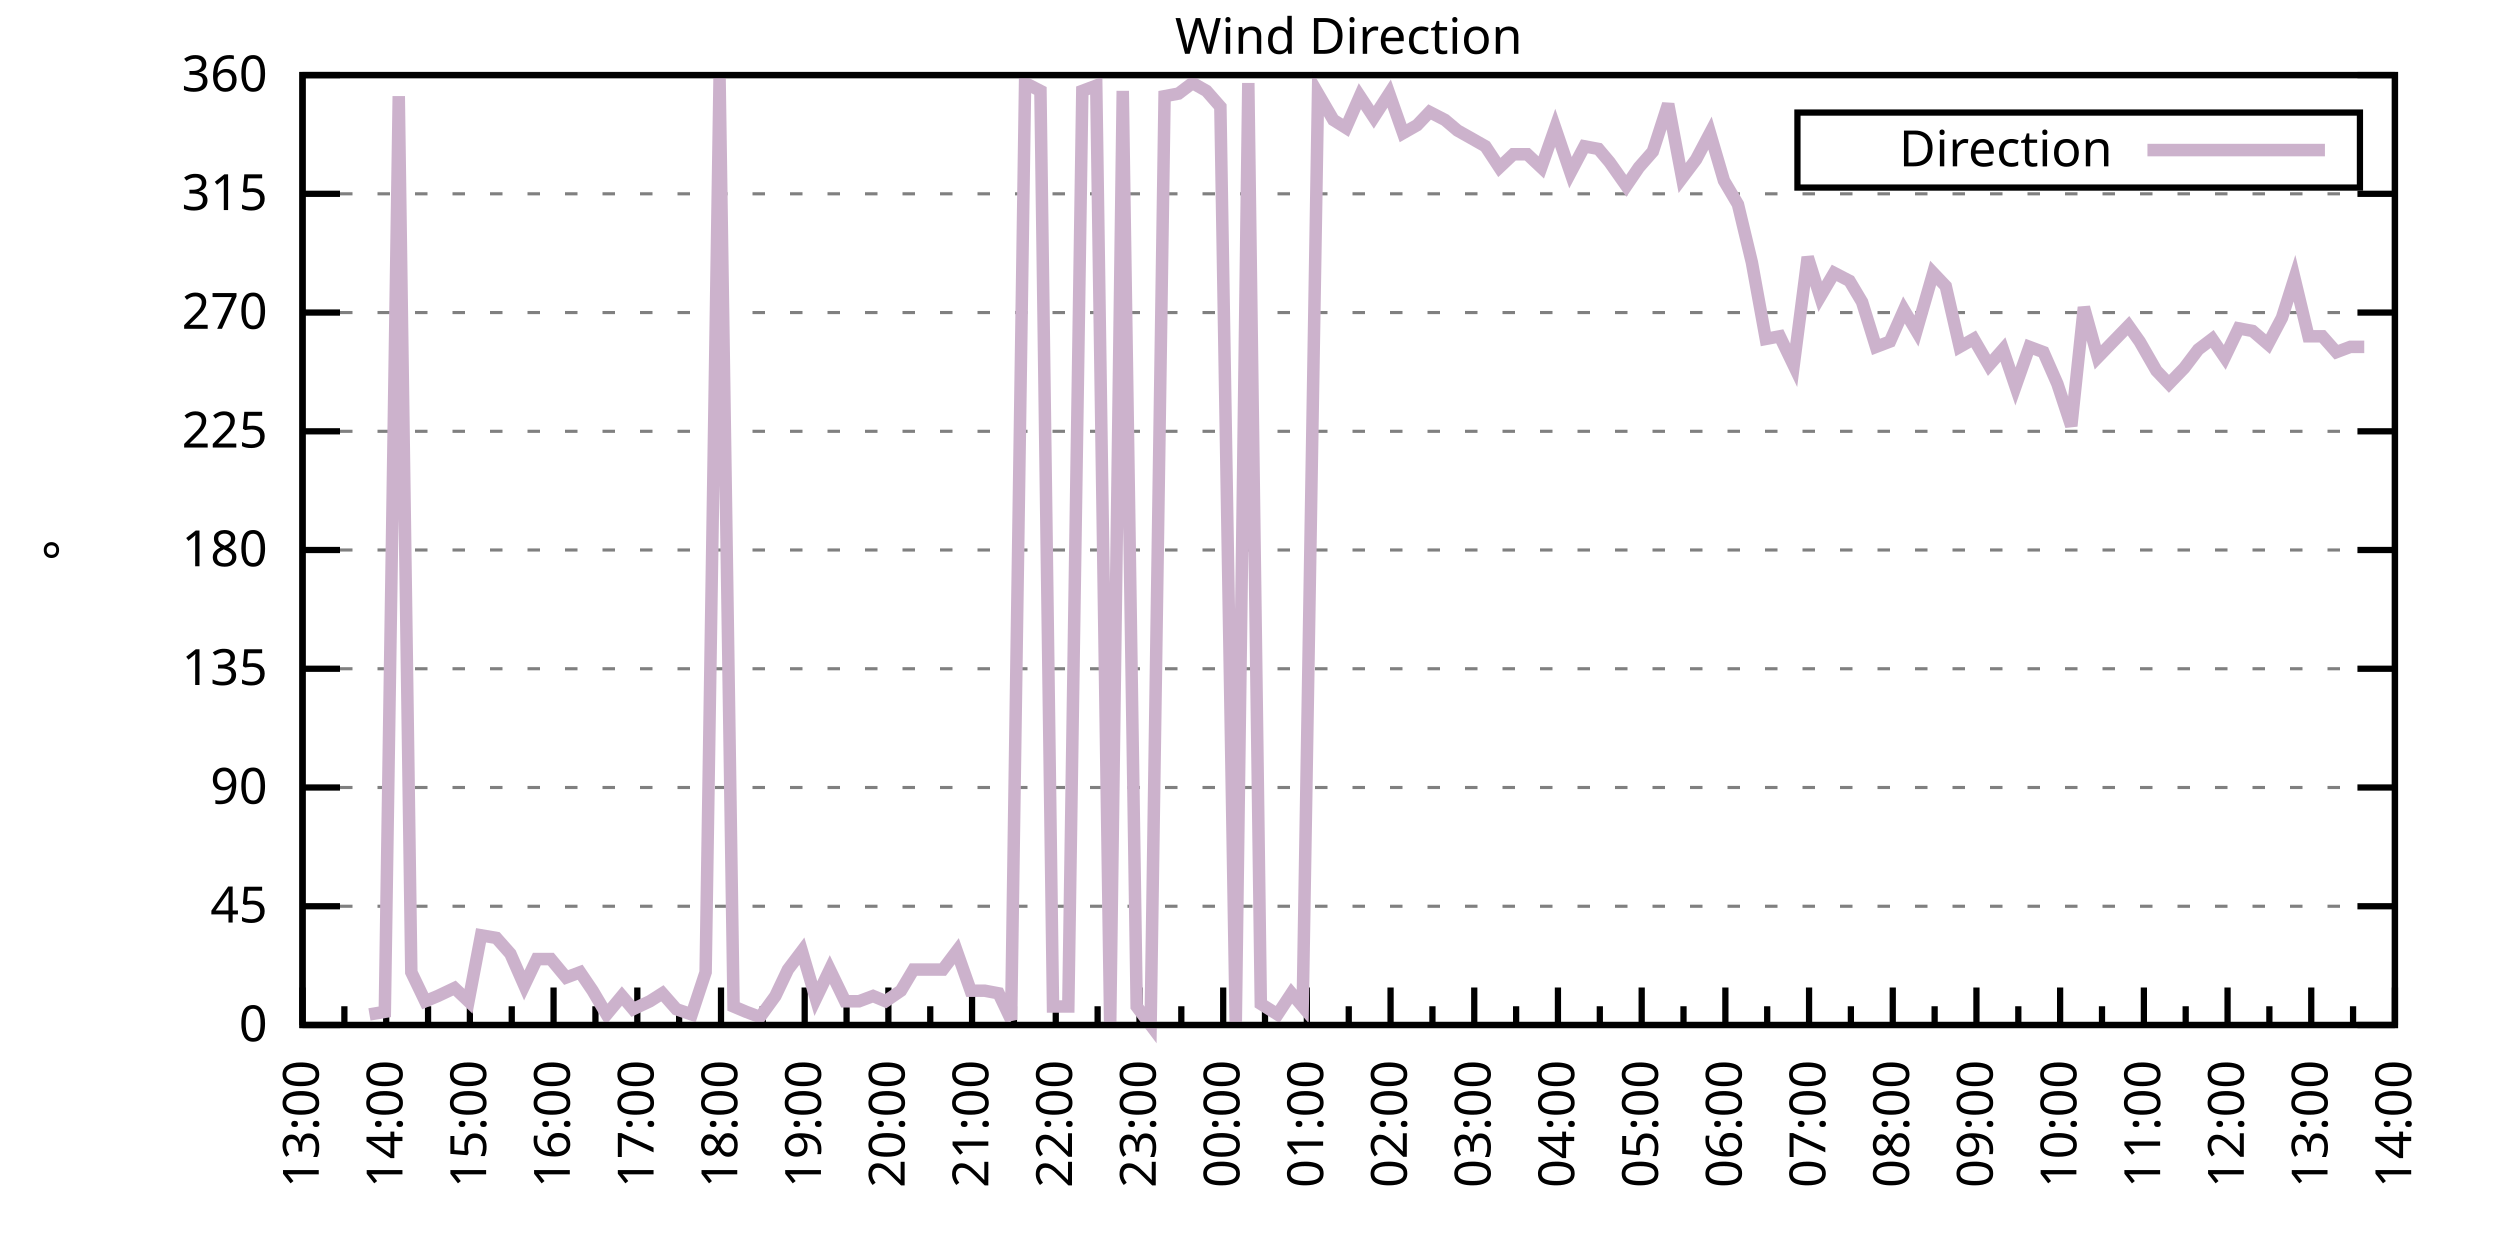
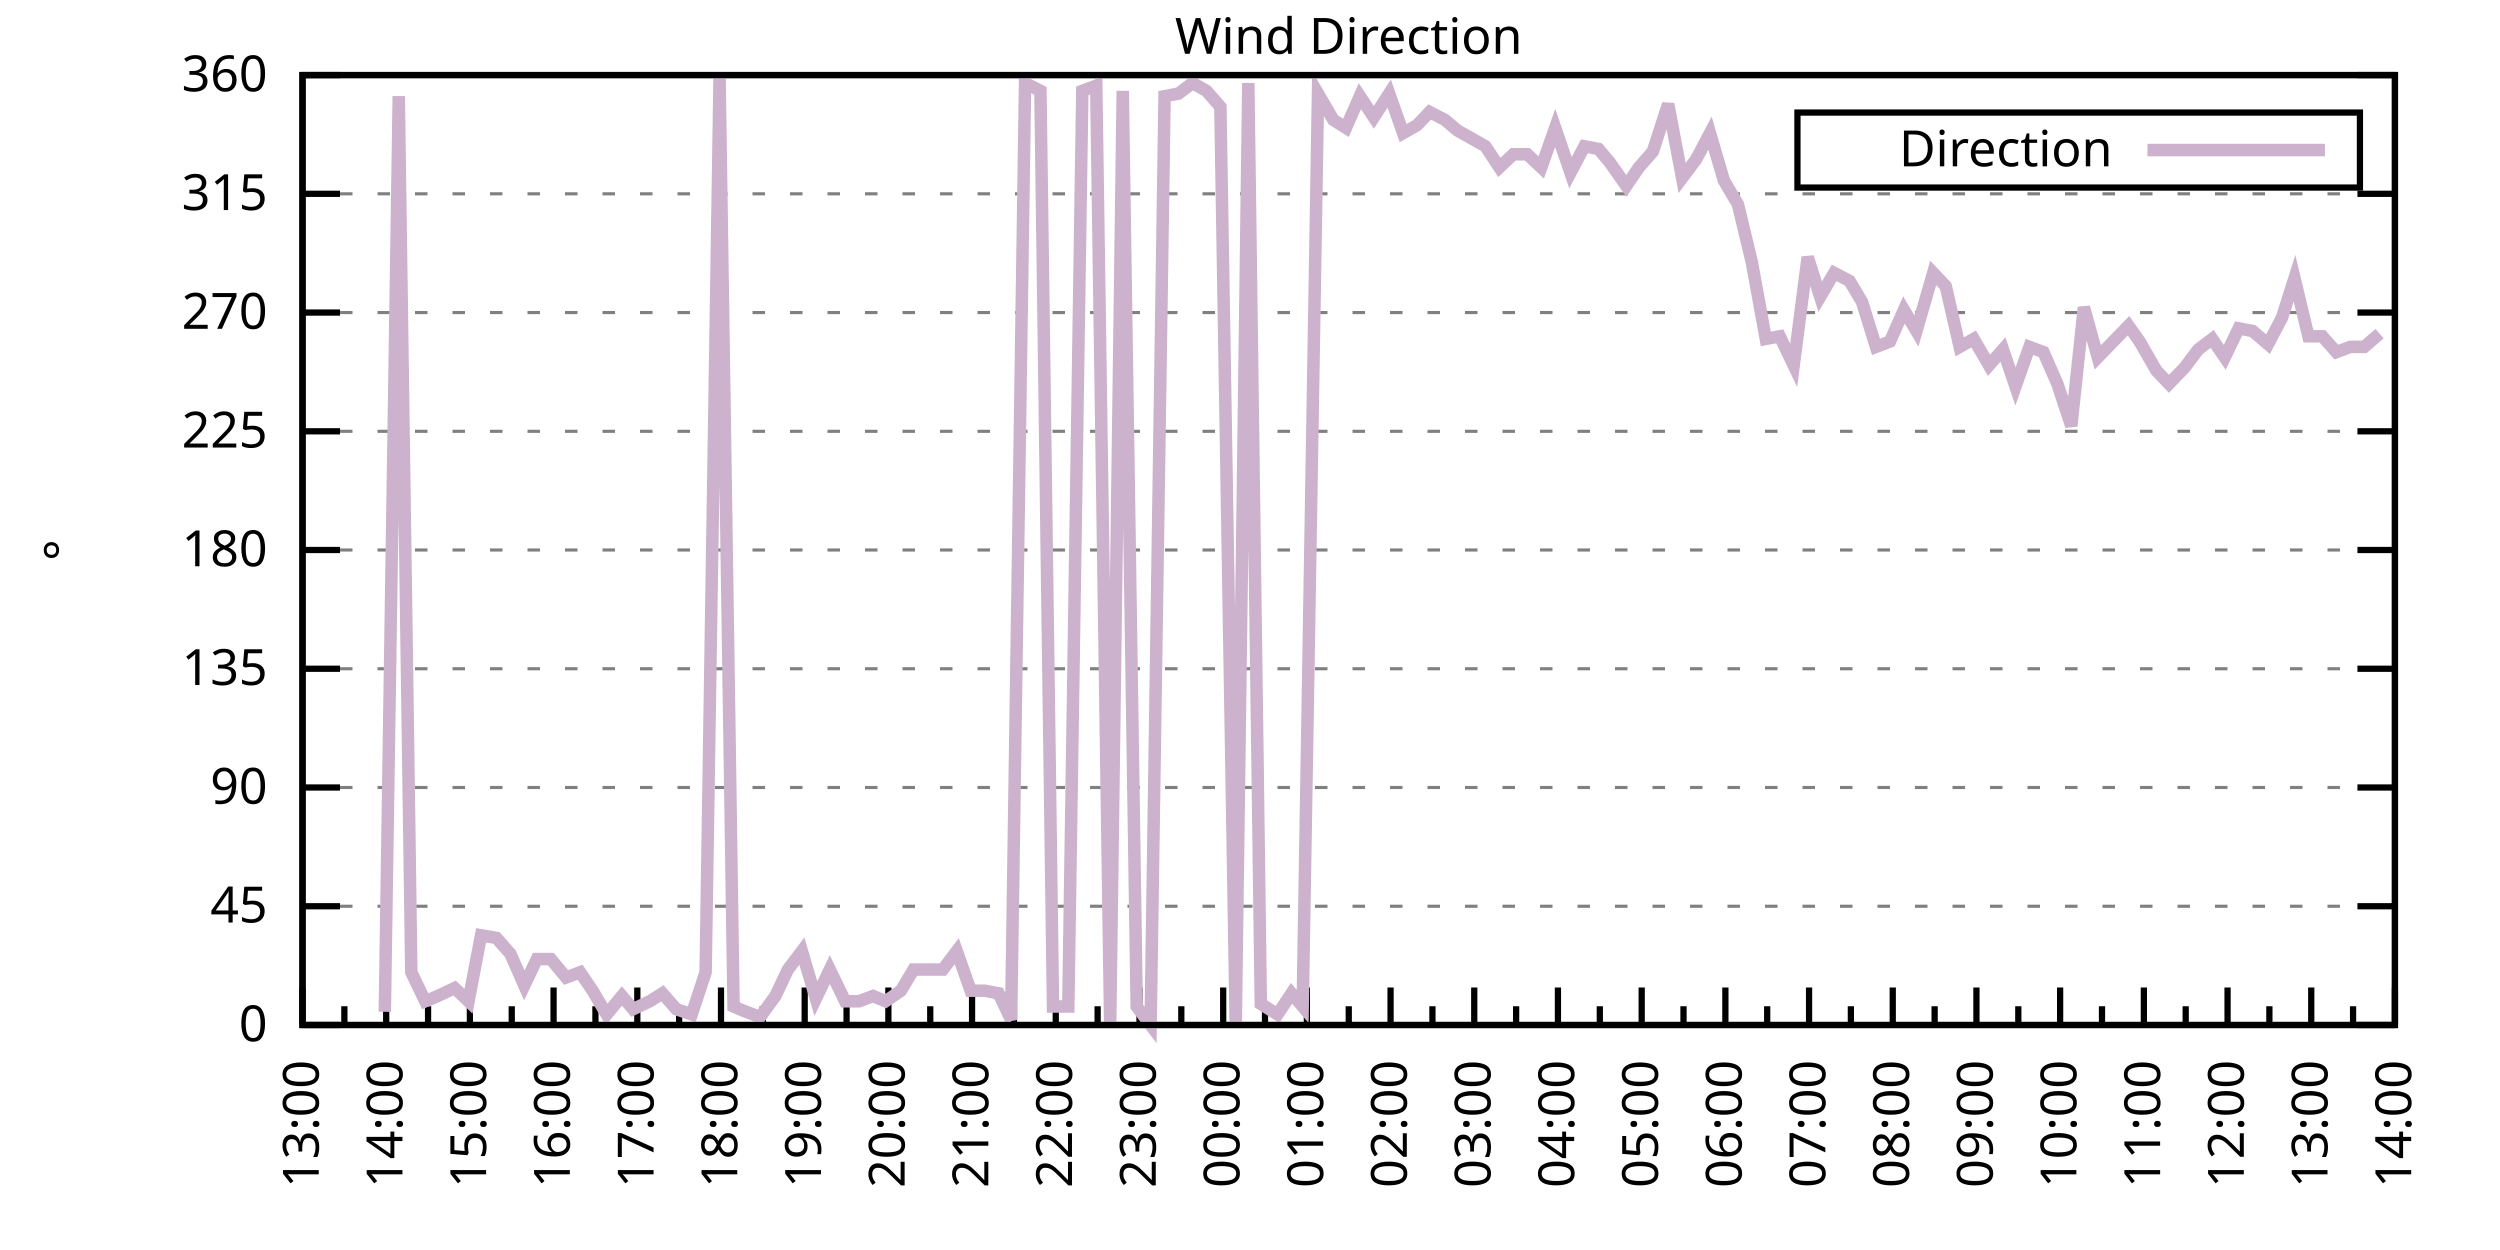
<svg xmlns="http://www.w3.org/2000/svg" xmlns:xlink="http://www.w3.org/1999/xlink" width="400" height="200" viewBox="0 0 400 200">
  <g id="gnuplot_canvas">
    <rect x="0" y="0" width="400" height="200" fill="none" />
    <defs>
      <circle id="gpDot" r="0.5" stroke-width="0.5" stroke="currentColor" />
      <path id="gpPt0" stroke-width="0.333" stroke="currentColor" d="M-1,0 h2 M0,-1 v2" />
      <path id="gpPt1" stroke-width="0.333" stroke="currentColor" d="M-1,-1 L1,1 M1,-1 L-1,1" />
      <path id="gpPt2" stroke-width="0.333" stroke="currentColor" d="M-1,0 L1,0 M0,-1 L0,1 M-1,-1 L1,1 M-1,1 L1,-1" />
      <rect id="gpPt3" stroke-width="0.333" stroke="currentColor" x="-1" y="-1" width="2" height="2" />
      <rect id="gpPt4" stroke-width="0.333" stroke="currentColor" fill="currentColor" x="-1" y="-1" width="2" height="2" />
      <circle id="gpPt5" stroke-width="0.333" stroke="currentColor" cx="0" cy="0" r="1" />
      <use xlink:href="#gpPt5" id="gpPt6" fill="currentColor" stroke="none" />
      <path id="gpPt7" stroke-width="0.333" stroke="currentColor" d="M0,-1.33 L-1.33,0.67 L1.33,0.67 z" />
      <use xlink:href="#gpPt7" id="gpPt8" fill="currentColor" stroke="none" />
      <use xlink:href="#gpPt7" id="gpPt9" stroke="currentColor" transform="rotate(180)" />
      <use xlink:href="#gpPt9" id="gpPt10" fill="currentColor" stroke="none" />
      <use xlink:href="#gpPt3" id="gpPt11" stroke="currentColor" transform="rotate(45)" />
      <use xlink:href="#gpPt11" id="gpPt12" fill="currentColor" stroke="none" />
      <path id="gpPt13" stroke-width="0.333" stroke="currentColor" d="M0,1.330 L1.265,0.411 L0.782,-1.067 L-0.782,-1.076 L-1.265,0.411 z" />
      <use xlink:href="#gpPt13" id="gpPt14" fill="currentColor" stroke="none" />
      <filter id="textbox" filterUnits="objectBoundingBox" x="0" y="0" height="1" width="1">
        <feFlood flood-color="white" flood-opacity="1" result="bgnd" />
        <feComposite in="SourceGraphic" in2="bgnd" operator="atop" />
      </filter>
      <filter id="greybox" filterUnits="objectBoundingBox" x="0" y="0" height="1" width="1">
        <feFlood flood-color="lightgrey" flood-opacity="1" result="grey" />
        <feComposite in="SourceGraphic" in2="grey" operator="atop" />
      </filter>
    </defs>
    <g fill="none" color="white" stroke="currentColor" stroke-width="1.00" stroke-linecap="butt" stroke-linejoin="miter">
</g>
    <g fill="none" color="black" stroke="currentColor" stroke-width="1.00" stroke-linecap="butt" stroke-linejoin="miter">
      <g stroke="none" shape-rendering="crispEdges">
        <polygon fill="rgb(255, 255, 255)" points="48.40,164.00 383.18,164.00 383.18,12.02 48.40,12.02 " />
      </g>
    </g>
    <g fill="none" color="black" stroke="currentColor" stroke-width="1.00" stroke-linecap="butt" stroke-linejoin="miter">
</g>
    <g fill="none" color="black" stroke="black" stroke-width="0.50" stroke-linecap="butt" stroke-linejoin="miter">
</g>
    <g fill="none" color="gray" stroke="currentColor" stroke-width="0.50" stroke-linecap="butt" stroke-linejoin="miter">
      <path stroke="gray" stroke-dasharray="2,4" class="gridline" d="M48.40,164.00 L383.19,164.00  " />
    </g>
    <g fill="none" color="gray" stroke="gray" stroke-width="1.00" stroke-linecap="butt" stroke-linejoin="miter">
</g>
    <g fill="none" color="black" stroke="currentColor" stroke-width="1.00" stroke-linecap="butt" stroke-linejoin="miter">
      <path stroke="black" d="M48.40,164.00 L54.40,164.00 M383.19,164.00 L377.19,164.00  " />
      <g transform="translate(42.80,166.60)" stroke="none" fill="black" font-family="Sans" font-size="8.00" text-anchor="end">
        <text>
          <tspan font-family="Sans"> 0</tspan>
        </text>
      </g>
    </g>
    <g fill="none" color="black" stroke="currentColor" stroke-width="1.00" stroke-linecap="butt" stroke-linejoin="miter">
</g>
    <g fill="none" color="black" stroke="black" stroke-width="0.50" stroke-linecap="butt" stroke-linejoin="miter">
</g>
    <g fill="none" color="gray" stroke="currentColor" stroke-width="0.50" stroke-linecap="butt" stroke-linejoin="miter">
      <path stroke="gray" stroke-dasharray="2,4" class="gridline" d="M48.40,145.00 L383.19,145.00  " />
    </g>
    <g fill="none" color="gray" stroke="gray" stroke-width="1.00" stroke-linecap="butt" stroke-linejoin="miter">
</g>
    <g fill="none" color="black" stroke="currentColor" stroke-width="1.00" stroke-linecap="butt" stroke-linejoin="miter">
      <path stroke="black" d="M48.40,145.00 L54.40,145.00 M383.19,145.00 L377.19,145.00  " />
      <g transform="translate(42.80,147.60)" stroke="none" fill="black" font-family="Sans" font-size="8.00" text-anchor="end">
        <text>
          <tspan font-family="Sans"> 45</tspan>
        </text>
      </g>
    </g>
    <g fill="none" color="black" stroke="currentColor" stroke-width="1.00" stroke-linecap="butt" stroke-linejoin="miter">
</g>
    <g fill="none" color="black" stroke="black" stroke-width="0.50" stroke-linecap="butt" stroke-linejoin="miter">
</g>
    <g fill="none" color="gray" stroke="currentColor" stroke-width="0.50" stroke-linecap="butt" stroke-linejoin="miter">
      <path stroke="gray" stroke-dasharray="2,4" class="gridline" d="M48.40,126.00 L383.19,126.00  " />
    </g>
    <g fill="none" color="gray" stroke="gray" stroke-width="1.00" stroke-linecap="butt" stroke-linejoin="miter">
</g>
    <g fill="none" color="black" stroke="currentColor" stroke-width="1.00" stroke-linecap="butt" stroke-linejoin="miter">
      <path stroke="black" d="M48.40,126.00 L54.40,126.00 M383.19,126.00 L377.19,126.00  " />
      <g transform="translate(42.80,128.60)" stroke="none" fill="black" font-family="Sans" font-size="8.00" text-anchor="end">
        <text>
          <tspan font-family="Sans"> 90</tspan>
        </text>
      </g>
    </g>
    <g fill="none" color="black" stroke="currentColor" stroke-width="1.00" stroke-linecap="butt" stroke-linejoin="miter">
</g>
    <g fill="none" color="black" stroke="black" stroke-width="0.50" stroke-linecap="butt" stroke-linejoin="miter">
</g>
    <g fill="none" color="gray" stroke="currentColor" stroke-width="0.50" stroke-linecap="butt" stroke-linejoin="miter">
      <path stroke="gray" stroke-dasharray="2,4" class="gridline" d="M48.40,107.00 L383.19,107.00  " />
    </g>
    <g fill="none" color="gray" stroke="gray" stroke-width="1.00" stroke-linecap="butt" stroke-linejoin="miter">
</g>
    <g fill="none" color="black" stroke="currentColor" stroke-width="1.00" stroke-linecap="butt" stroke-linejoin="miter">
      <path stroke="black" d="M48.40,107.00 L54.40,107.00 M383.19,107.00 L377.19,107.00  " />
      <g transform="translate(42.80,109.60)" stroke="none" fill="black" font-family="Sans" font-size="8.00" text-anchor="end">
        <text>
          <tspan font-family="Sans"> 135</tspan>
        </text>
      </g>
    </g>
    <g fill="none" color="black" stroke="currentColor" stroke-width="1.00" stroke-linecap="butt" stroke-linejoin="miter">
</g>
    <g fill="none" color="black" stroke="black" stroke-width="0.50" stroke-linecap="butt" stroke-linejoin="miter">
</g>
    <g fill="none" color="gray" stroke="currentColor" stroke-width="0.50" stroke-linecap="butt" stroke-linejoin="miter">
      <path stroke="gray" stroke-dasharray="2,4" class="gridline" d="M48.40,88.00 L383.19,88.00  " />
    </g>
    <g fill="none" color="gray" stroke="gray" stroke-width="1.00" stroke-linecap="butt" stroke-linejoin="miter">
</g>
    <g fill="none" color="black" stroke="currentColor" stroke-width="1.00" stroke-linecap="butt" stroke-linejoin="miter">
      <path stroke="black" d="M48.40,88.00 L54.40,88.00 M383.19,88.00 L377.19,88.00  " />
      <g transform="translate(42.80,90.60)" stroke="none" fill="black" font-family="Sans" font-size="8.00" text-anchor="end">
        <text>
          <tspan font-family="Sans"> 180</tspan>
        </text>
      </g>
    </g>
    <g fill="none" color="black" stroke="currentColor" stroke-width="1.00" stroke-linecap="butt" stroke-linejoin="miter">
</g>
    <g fill="none" color="black" stroke="black" stroke-width="0.50" stroke-linecap="butt" stroke-linejoin="miter">
</g>
    <g fill="none" color="gray" stroke="currentColor" stroke-width="0.50" stroke-linecap="butt" stroke-linejoin="miter">
      <path stroke="gray" stroke-dasharray="2,4" class="gridline" d="M48.40,69.01 L383.19,69.01  " />
    </g>
    <g fill="none" color="gray" stroke="gray" stroke-width="1.00" stroke-linecap="butt" stroke-linejoin="miter">
</g>
    <g fill="none" color="black" stroke="currentColor" stroke-width="1.00" stroke-linecap="butt" stroke-linejoin="miter">
      <path stroke="black" d="M48.40,69.01 L54.40,69.01 M383.19,69.01 L377.19,69.01  " />
      <g transform="translate(42.80,71.61)" stroke="none" fill="black" font-family="Sans" font-size="8.00" text-anchor="end">
        <text>
          <tspan font-family="Sans"> 225</tspan>
        </text>
      </g>
    </g>
    <g fill="none" color="black" stroke="currentColor" stroke-width="1.00" stroke-linecap="butt" stroke-linejoin="miter">
</g>
    <g fill="none" color="black" stroke="black" stroke-width="0.50" stroke-linecap="butt" stroke-linejoin="miter">
</g>
    <g fill="none" color="gray" stroke="currentColor" stroke-width="0.50" stroke-linecap="butt" stroke-linejoin="miter">
      <path stroke="gray" stroke-dasharray="2,4" class="gridline" d="M48.40,50.01 L383.19,50.01  " />
    </g>
    <g fill="none" color="gray" stroke="gray" stroke-width="1.00" stroke-linecap="butt" stroke-linejoin="miter">
</g>
    <g fill="none" color="black" stroke="currentColor" stroke-width="1.00" stroke-linecap="butt" stroke-linejoin="miter">
      <path stroke="black" d="M48.40,50.01 L54.40,50.01 M383.19,50.01 L377.19,50.01  " />
      <g transform="translate(42.80,52.61)" stroke="none" fill="black" font-family="Sans" font-size="8.00" text-anchor="end">
        <text>
          <tspan font-family="Sans"> 270</tspan>
        </text>
      </g>
    </g>
    <g fill="none" color="black" stroke="currentColor" stroke-width="1.00" stroke-linecap="butt" stroke-linejoin="miter">
</g>
    <g fill="none" color="black" stroke="black" stroke-width="0.50" stroke-linecap="butt" stroke-linejoin="miter">
</g>
    <g fill="none" color="gray" stroke="currentColor" stroke-width="0.50" stroke-linecap="butt" stroke-linejoin="miter">
      <path stroke="gray" stroke-dasharray="2,4" class="gridline" d="M48.40,31.01 L383.19,31.01  " />
    </g>
    <g fill="none" color="gray" stroke="gray" stroke-width="1.00" stroke-linecap="butt" stroke-linejoin="miter">
</g>
    <g fill="none" color="black" stroke="currentColor" stroke-width="1.00" stroke-linecap="butt" stroke-linejoin="miter">
      <path stroke="black" d="M48.40,31.01 L54.40,31.01 M383.19,31.01 L377.19,31.01  " />
      <g transform="translate(42.80,33.61)" stroke="none" fill="black" font-family="Sans" font-size="8.00" text-anchor="end">
        <text>
          <tspan font-family="Sans"> 315</tspan>
        </text>
      </g>
    </g>
    <g fill="none" color="black" stroke="currentColor" stroke-width="1.00" stroke-linecap="butt" stroke-linejoin="miter">
</g>
    <g fill="none" color="black" stroke="black" stroke-width="0.50" stroke-linecap="butt" stroke-linejoin="miter">
</g>
    <g fill="none" color="gray" stroke="currentColor" stroke-width="0.50" stroke-linecap="butt" stroke-linejoin="miter">
      <path stroke="gray" stroke-dasharray="2,4" class="gridline" d="M48.40,12.01 L383.19,12.01  " />
    </g>
    <g fill="none" color="gray" stroke="gray" stroke-width="1.00" stroke-linecap="butt" stroke-linejoin="miter">
</g>
    <g fill="none" color="black" stroke="currentColor" stroke-width="1.00" stroke-linecap="butt" stroke-linejoin="miter">
      <path stroke="black" d="M48.40,12.01 L54.40,12.01 M383.19,12.01 L377.19,12.01  " />
      <g transform="translate(42.80,14.61)" stroke="none" fill="black" font-family="Sans" font-size="8.00" text-anchor="end">
        <text>
          <tspan font-family="Sans"> 360</tspan>
        </text>
      </g>
    </g>
    <g fill="none" color="black" stroke="currentColor" stroke-width="1.00" stroke-linecap="butt" stroke-linejoin="miter">
      <path stroke="black" d="M48.40,164.00 L48.40,158.00  " />
      <g transform="translate(51.00,169.60) rotate(270)" stroke="none" fill="black" font-family="Sans" font-size="8.00" text-anchor="end">
        <text>
          <tspan font-family="Sans">13:00</tspan>
        </text>
      </g>
    </g>
    <g fill="none" color="black" stroke="currentColor" stroke-width="1.00" stroke-linecap="butt" stroke-linejoin="miter">
      <path stroke="black" d="M55.10,164.00 L55.10,161.00 M61.79,164.00 L61.79,158.00  " />
      <g transform="translate(64.39,169.60) rotate(270)" stroke="none" fill="black" font-family="Sans" font-size="8.00" text-anchor="end">
        <text>
          <tspan font-family="Sans">14:00</tspan>
        </text>
      </g>
    </g>
    <g fill="none" color="black" stroke="currentColor" stroke-width="1.00" stroke-linecap="butt" stroke-linejoin="miter">
      <path stroke="black" d="M68.49,164.00 L68.49,161.00 M75.18,164.00 L75.18,158.00  " />
      <g transform="translate(77.78,169.60) rotate(270)" stroke="none" fill="black" font-family="Sans" font-size="8.00" text-anchor="end">
        <text>
          <tspan font-family="Sans">15:00</tspan>
        </text>
      </g>
    </g>
    <g fill="none" color="black" stroke="currentColor" stroke-width="1.00" stroke-linecap="butt" stroke-linejoin="miter">
      <path stroke="black" d="M81.88,164.00 L81.88,161.00 M88.57,164.00 L88.57,158.00  " />
      <g transform="translate(91.17,169.60) rotate(270)" stroke="none" fill="black" font-family="Sans" font-size="8.00" text-anchor="end">
        <text>
          <tspan font-family="Sans">16:00</tspan>
        </text>
      </g>
    </g>
    <g fill="none" color="black" stroke="currentColor" stroke-width="1.00" stroke-linecap="butt" stroke-linejoin="miter">
      <path stroke="black" d="M95.27,164.00 L95.27,161.00 M101.97,164.00 L101.97,158.00  " />
      <g transform="translate(104.57,169.60) rotate(270)" stroke="none" fill="black" font-family="Sans" font-size="8.00" text-anchor="end">
        <text>
          <tspan font-family="Sans">17:00</tspan>
        </text>
      </g>
    </g>
    <g fill="none" color="black" stroke="currentColor" stroke-width="1.00" stroke-linecap="butt" stroke-linejoin="miter">
      <path stroke="black" d="M108.66,164.00 L108.66,161.00 M115.36,164.00 L115.36,158.00  " />
      <g transform="translate(117.96,169.60) rotate(270)" stroke="none" fill="black" font-family="Sans" font-size="8.00" text-anchor="end">
        <text>
          <tspan font-family="Sans">18:00</tspan>
        </text>
      </g>
    </g>
    <g fill="none" color="black" stroke="currentColor" stroke-width="1.00" stroke-linecap="butt" stroke-linejoin="miter">
      <path stroke="black" d="M122.05,164.00 L122.05,161.00 M128.75,164.00 L128.75,158.00  " />
      <g transform="translate(131.35,169.60) rotate(270)" stroke="none" fill="black" font-family="Sans" font-size="8.00" text-anchor="end">
        <text>
          <tspan font-family="Sans">19:00</tspan>
        </text>
      </g>
    </g>
    <g fill="none" color="black" stroke="currentColor" stroke-width="1.00" stroke-linecap="butt" stroke-linejoin="miter">
      <path stroke="black" d="M135.45,164.00 L135.45,161.00 M142.14,164.00 L142.14,158.00  " />
      <g transform="translate(144.74,169.60) rotate(270)" stroke="none" fill="black" font-family="Sans" font-size="8.00" text-anchor="end">
        <text>
          <tspan font-family="Sans">20:00</tspan>
        </text>
      </g>
    </g>
    <g fill="none" color="black" stroke="currentColor" stroke-width="1.00" stroke-linecap="butt" stroke-linejoin="miter">
      <path stroke="black" d="M148.84,164.00 L148.84,161.00 M155.53,164.00 L155.53,158.00  " />
      <g transform="translate(158.13,169.60) rotate(270)" stroke="none" fill="black" font-family="Sans" font-size="8.00" text-anchor="end">
        <text>
          <tspan font-family="Sans">21:00</tspan>
        </text>
      </g>
    </g>
    <g fill="none" color="black" stroke="currentColor" stroke-width="1.00" stroke-linecap="butt" stroke-linejoin="miter">
      <path stroke="black" d="M162.23,164.00 L162.23,161.00 M168.92,164.00 L168.92,158.00  " />
      <g transform="translate(171.52,169.60) rotate(270)" stroke="none" fill="black" font-family="Sans" font-size="8.00" text-anchor="end">
        <text>
          <tspan font-family="Sans">22:00</tspan>
        </text>
      </g>
    </g>
    <g fill="none" color="black" stroke="currentColor" stroke-width="1.00" stroke-linecap="butt" stroke-linejoin="miter">
      <path stroke="black" d="M175.62,164.00 L175.62,161.00 M182.32,164.00 L182.32,158.00  " />
      <g transform="translate(184.92,169.60) rotate(270)" stroke="none" fill="black" font-family="Sans" font-size="8.00" text-anchor="end">
        <text>
          <tspan font-family="Sans">23:00</tspan>
        </text>
      </g>
    </g>
    <g fill="none" color="black" stroke="currentColor" stroke-width="1.00" stroke-linecap="butt" stroke-linejoin="miter">
      <path stroke="black" d="M189.01,164.00 L189.01,161.00 M195.71,164.00 L195.71,158.00  " />
      <g transform="translate(198.31,169.60) rotate(270)" stroke="none" fill="black" font-family="Sans" font-size="8.00" text-anchor="end">
        <text>
          <tspan font-family="Sans">00:00</tspan>
        </text>
      </g>
    </g>
    <g fill="none" color="black" stroke="currentColor" stroke-width="1.00" stroke-linecap="butt" stroke-linejoin="miter">
      <path stroke="black" d="M202.40,164.00 L202.40,161.00 M209.10,164.00 L209.10,158.00  " />
      <g transform="translate(211.70,169.60) rotate(270)" stroke="none" fill="black" font-family="Sans" font-size="8.00" text-anchor="end">
        <text>
          <tspan font-family="Sans">01:00</tspan>
        </text>
      </g>
    </g>
    <g fill="none" color="black" stroke="currentColor" stroke-width="1.00" stroke-linecap="butt" stroke-linejoin="miter">
      <path stroke="black" d="M215.80,164.00 L215.80,161.00 M222.49,164.00 L222.49,158.00  " />
      <g transform="translate(225.09,169.60) rotate(270)" stroke="none" fill="black" font-family="Sans" font-size="8.00" text-anchor="end">
        <text>
          <tspan font-family="Sans">02:00</tspan>
        </text>
      </g>
    </g>
    <g fill="none" color="black" stroke="currentColor" stroke-width="1.00" stroke-linecap="butt" stroke-linejoin="miter">
      <path stroke="black" d="M229.19,164.00 L229.19,161.00 M235.88,164.00 L235.88,158.00  " />
      <g transform="translate(238.48,169.60) rotate(270)" stroke="none" fill="black" font-family="Sans" font-size="8.00" text-anchor="end">
        <text>
          <tspan font-family="Sans">03:00</tspan>
        </text>
      </g>
    </g>
    <g fill="none" color="black" stroke="currentColor" stroke-width="1.00" stroke-linecap="butt" stroke-linejoin="miter">
      <path stroke="black" d="M242.58,164.00 L242.58,161.00 M249.27,164.00 L249.27,158.00  " />
      <g transform="translate(251.87,169.60) rotate(270)" stroke="none" fill="black" font-family="Sans" font-size="8.00" text-anchor="end">
        <text>
          <tspan font-family="Sans">04:00</tspan>
        </text>
      </g>
    </g>
    <g fill="none" color="black" stroke="currentColor" stroke-width="1.00" stroke-linecap="butt" stroke-linejoin="miter">
      <path stroke="black" d="M255.97,164.00 L255.97,161.00 M262.67,164.00 L262.67,158.00  " />
      <g transform="translate(265.27,169.60) rotate(270)" stroke="none" fill="black" font-family="Sans" font-size="8.00" text-anchor="end">
        <text>
          <tspan font-family="Sans">05:00</tspan>
        </text>
      </g>
    </g>
    <g fill="none" color="black" stroke="currentColor" stroke-width="1.00" stroke-linecap="butt" stroke-linejoin="miter">
      <path stroke="black" d="M269.36,164.00 L269.36,161.00 M276.06,164.00 L276.06,158.00  " />
      <g transform="translate(278.66,169.60) rotate(270)" stroke="none" fill="black" font-family="Sans" font-size="8.00" text-anchor="end">
        <text>
          <tspan font-family="Sans">06:00</tspan>
        </text>
      </g>
    </g>
    <g fill="none" color="black" stroke="currentColor" stroke-width="1.00" stroke-linecap="butt" stroke-linejoin="miter">
      <path stroke="black" d="M282.75,164.00 L282.75,161.00 M289.45,164.00 L289.45,158.00  " />
      <g transform="translate(292.05,169.60) rotate(270)" stroke="none" fill="black" font-family="Sans" font-size="8.00" text-anchor="end">
        <text>
          <tspan font-family="Sans">07:00</tspan>
        </text>
      </g>
    </g>
    <g fill="none" color="black" stroke="currentColor" stroke-width="1.00" stroke-linecap="butt" stroke-linejoin="miter">
      <path stroke="black" d="M296.14,164.00 L296.14,161.00 M302.84,164.00 L302.84,158.00  " />
      <g transform="translate(305.44,169.60) rotate(270)" stroke="none" fill="black" font-family="Sans" font-size="8.00" text-anchor="end">
        <text>
          <tspan font-family="Sans">08:00</tspan>
        </text>
      </g>
    </g>
    <g fill="none" color="black" stroke="currentColor" stroke-width="1.00" stroke-linecap="butt" stroke-linejoin="miter">
      <path stroke="black" d="M309.54,164.00 L309.54,161.00 M316.23,164.00 L316.23,158.00  " />
      <g transform="translate(318.83,169.60) rotate(270)" stroke="none" fill="black" font-family="Sans" font-size="8.00" text-anchor="end">
        <text>
          <tspan font-family="Sans">09:00</tspan>
        </text>
      </g>
    </g>
    <g fill="none" color="black" stroke="currentColor" stroke-width="1.00" stroke-linecap="butt" stroke-linejoin="miter">
      <path stroke="black" d="M322.93,164.00 L322.93,161.00 M329.62,164.00 L329.62,158.00  " />
      <g transform="translate(332.22,169.60) rotate(270)" stroke="none" fill="black" font-family="Sans" font-size="8.00" text-anchor="end">
        <text>
          <tspan font-family="Sans">10:00</tspan>
        </text>
      </g>
    </g>
    <g fill="none" color="black" stroke="currentColor" stroke-width="1.00" stroke-linecap="butt" stroke-linejoin="miter">
      <path stroke="black" d="M336.32,164.00 L336.32,161.00 M343.02,164.00 L343.02,158.00  " />
      <g transform="translate(345.62,169.60) rotate(270)" stroke="none" fill="black" font-family="Sans" font-size="8.00" text-anchor="end">
        <text>
          <tspan font-family="Sans">11:00</tspan>
        </text>
      </g>
    </g>
    <g fill="none" color="black" stroke="currentColor" stroke-width="1.00" stroke-linecap="butt" stroke-linejoin="miter">
      <path stroke="black" d="M349.71,164.00 L349.71,161.00 M356.41,164.00 L356.41,158.00  " />
      <g transform="translate(359.01,169.60) rotate(270)" stroke="none" fill="black" font-family="Sans" font-size="8.00" text-anchor="end">
        <text>
          <tspan font-family="Sans">12:00</tspan>
        </text>
      </g>
    </g>
    <g fill="none" color="black" stroke="currentColor" stroke-width="1.00" stroke-linecap="butt" stroke-linejoin="miter">
      <path stroke="black" d="M363.10,164.00 L363.10,161.00 M369.80,164.00 L369.80,158.00  " />
      <g transform="translate(372.40,169.60) rotate(270)" stroke="none" fill="black" font-family="Sans" font-size="8.00" text-anchor="end">
        <text>
          <tspan font-family="Sans">13:00</tspan>
        </text>
      </g>
    </g>
    <g fill="none" color="black" stroke="currentColor" stroke-width="1.00" stroke-linecap="butt" stroke-linejoin="miter">
      <path stroke="black" d="M376.49,164.00 L376.49,161.00 M383.19,164.00 L383.19,158.00  " />
      <g transform="translate(385.79,169.60) rotate(270)" stroke="none" fill="black" font-family="Sans" font-size="8.00" text-anchor="end">
        <text>
          <tspan font-family="Sans">14:00</tspan>
        </text>
      </g>
    </g>
    <g fill="none" color="black" stroke="currentColor" stroke-width="1.00" stroke-linecap="butt" stroke-linejoin="miter">
</g>
    <g fill="none" color="black" stroke="currentColor" stroke-width="1.00" stroke-linecap="butt" stroke-linejoin="miter">
      <path stroke="black" d="M48.40,12.01 L48.40,164.00 L383.19,164.00 L383.19,12.01 L48.40,12.01 Z  " />
    </g>
    <g fill="none" color="black" stroke="currentColor" stroke-width="1.00" stroke-linecap="butt" stroke-linejoin="miter">
      <g transform="translate(12.80,88.01) rotate(270)" stroke="none" fill="black" font-family="Sans" font-size="8.00" text-anchor="middle">
        <text>
          <tspan font-family="Sans">°</tspan>
        </text>
      </g>
    </g>
    <g fill="none" color="black" stroke="currentColor" stroke-width="1.00" stroke-linecap="butt" stroke-linejoin="miter">
</g>
    <g fill="none" color="black" stroke="currentColor" stroke-width="1.00" stroke-linecap="butt" stroke-linejoin="miter">
      <path stroke="black" d="M287.59,30.01 L287.59,18.01 L377.59,18.01 L377.59,30.01 L287.59,30.01 Z  " />
    </g>
    <g id="Wind_direction_plot_1">
      <g fill="none" color="white" stroke="black" stroke-width="2.00" stroke-linecap="butt" stroke-linejoin="miter">
</g>
      <g fill="none" color="black" stroke="currentColor" stroke-width="2.00" stroke-linecap="butt" stroke-linejoin="miter">
        <g transform="translate(337.99,26.61)" stroke="none" fill="black" font-family="Sans" font-size="8.00" text-anchor="end">
          <text>
            <tspan font-family="Sans">Direction</tspan>
          </text>
        </g>
      </g>
      <g fill="none" color="black" stroke="currentColor" stroke-width="2.00" stroke-linecap="butt" stroke-linejoin="miter">
-         <path stroke="rgb(204, 178, 204)" d="M343.59,24.01 L371.99,24.01 M59.11,162.31 L61.57,161.89 L63.80,15.39 L65.81,155.56 L68.04,160.20 L70.05,159.36   L72.73,158.09 L74.96,160.20 L76.97,149.65 L79.42,150.07 L81.66,152.60 L83.89,157.67 L85.90,153.45 L88.13,153.45   L90.58,156.40 L92.82,155.56 L94.82,158.51 L97.06,162.31 L99.51,159.36 L101.30,161.47 L103.98,160.20 L105.98,158.93   L108.22,161.47 L110.67,162.31 L112.90,155.56 L115.13,12.43 L117.37,161.04 L119.38,161.89 L121.61,162.73 L124.06,159.36   L126.07,155.13 L128.30,152.18 L130.54,159.78 L132.77,155.13 L135.22,160.20 L137.45,160.20 L139.69,159.36 L141.69,160.20   L144.15,158.51 L146.16,155.13 L148.61,155.13 L150.85,155.13 L153.08,152.18 L155.31,158.51 L157.54,158.51 L159.77,158.93   L161.78,163.16 L164.01,13.28 L166.47,14.54 L168.48,161.04 L170.93,161.04 L173.17,14.54 L175.40,13.70 L177.63,164.00   L179.64,14.54 L181.87,161.04 L184.10,164.00 L186.33,15.39 L188.57,14.97 L190.80,13.28 L193.03,14.54 L195.26,17.08   L197.72,164.00 L199.73,13.28 L201.73,160.62 L204.41,162.31 L206.64,158.93 L208.43,161.04 L210.88,14.97 L213.34,19.19   L215.35,20.45 L217.58,15.39 L219.81,18.77 L222.27,14.97 L224.50,21.30 L226.73,20.03 L228.74,17.92 L231.20,19.19   L233.20,20.88 L235.44,22.14 L237.67,23.41 L239.90,26.79 L242.13,24.68 L244.36,24.68 L246.60,26.79 L248.83,20.45   L251.28,27.63 L253.51,23.41 L255.75,23.83 L257.53,25.94 L260.21,29.74 L262.22,26.79 L264.45,24.25 L266.91,16.65   L269.14,28.48 L271.37,25.52 L273.60,21.30 L275.83,28.90 L278.07,32.70 L280.30,41.99 L282.53,54.23 L284.76,53.81   L286.99,58.45 L289.23,41.14 L291.23,47.47 L293.47,43.67 L295.92,44.94 L297.93,48.32 L300.16,55.50 L302.39,54.65   L304.63,49.59 L306.63,52.96 L309.31,43.67 L311.32,45.79 L313.55,55.50 L315.79,54.23 L318.24,58.45 L320.47,55.92   L322.48,61.83 L324.71,55.50 L326.95,56.34 L329.18,61.41 L331.41,68.16 L333.42,49.16 L335.65,57.18 L338.10,54.65   L340.56,52.12 L342.35,54.65 L345.02,59.30 L347.03,61.41 L349.49,58.87 L351.72,55.92 L353.95,54.23 L355.96,57.18   L358.19,52.54 L360.42,52.96 L362.88,55.07 L365.11,50.85 L367.12,44.52 L369.35,53.81 L371.58,53.81 L373.82,56.34   L376.05,55.50 L378.28,55.50  " />
+         <path stroke="rgb(204, 178, 204)" d="M343.59,24.01 L371.99,24.01 M61.57,161.89 L63.80,15.39 L65.81,155.56 L68.04,160.20 L70.05,159.36 L72.73,158.09   L74.96,160.20 L76.97,149.65 L79.42,150.07 L81.66,152.60 L83.89,157.67 L85.90,153.45 L88.13,153.45 L90.58,156.40   L92.82,155.56 L94.82,158.51 L97.06,162.31 L99.51,159.36 L101.30,161.47 L103.98,160.20 L105.98,158.93 L108.22,161.47   L110.67,162.31 L112.90,155.56 L115.13,12.43 L117.37,161.04 L119.38,161.89 L121.61,162.73 L124.06,159.36 L126.07,155.13   L128.30,152.18 L130.54,159.78 L132.77,155.13 L135.22,160.20 L137.45,160.20 L139.69,159.36 L141.69,160.20 L144.15,158.51   L146.16,155.13 L148.61,155.13 L150.85,155.13 L153.08,152.18 L155.31,158.51 L157.54,158.51 L159.77,158.93 L161.78,163.16   L164.01,13.28 L166.47,14.54 L168.48,161.04 L170.93,161.04 L173.17,14.54 L175.40,13.70 L177.63,164.00 L179.64,14.54   L181.87,161.04 L184.10,164.00 L186.33,15.39 L188.57,14.97 L190.80,13.28 L193.03,14.54 L195.26,17.08 L197.72,164.00   L199.73,13.28 L201.73,160.62 L204.41,162.31 L206.64,158.93 L208.43,161.04 L210.88,14.97 L213.34,19.19 L215.35,20.45   L217.58,15.39 L219.81,18.77 L222.27,14.97 L224.50,21.30 L226.73,20.03 L228.74,17.92 L231.20,19.19 L233.20,20.88   L235.44,22.14 L237.67,23.41 L239.90,26.79 L242.13,24.68 L244.36,24.68 L246.60,26.79 L248.83,20.45 L251.28,27.63   L253.51,23.41 L255.75,23.83 L257.53,25.94 L260.21,29.74 L262.22,26.79 L264.45,24.25 L266.91,16.65 L269.14,28.48   L271.37,25.52 L273.60,21.30 L275.83,28.90 L278.07,32.70 L280.30,41.99 L282.53,54.23 L284.76,53.81 L286.99,58.45   L289.23,41.14 L291.23,47.47 L293.47,43.67 L295.92,44.94 L297.93,48.32 L300.16,55.50 L302.39,54.65 L304.63,49.59   L306.63,52.96 L309.31,43.67 L311.32,45.79 L313.55,55.50 L315.79,54.23 L318.24,58.45 L320.47,55.92 L322.48,61.83   L324.71,55.50 L326.95,56.34 L329.18,61.41 L331.41,68.16 L333.42,49.16 L335.65,57.18 L338.10,54.65 L340.56,52.12   L342.35,54.65 L345.02,59.30 L347.03,61.41 L349.49,58.87 L351.72,55.92 L353.95,54.23 L355.96,57.18 L358.19,52.54   L360.42,52.96 L362.88,55.07 L365.11,50.85 L367.12,44.52 L369.35,53.81 L371.58,53.81 L373.82,56.34 L376.05,55.50   L378.28,55.50 L380.73,53.39  " />
      </g>
    </g>
    <g fill="none" color="black" stroke="currentColor" stroke-width="2.00" stroke-linecap="butt" stroke-linejoin="miter">
</g>
    <g fill="none" color="black" stroke="black" stroke-width="1.00" stroke-linecap="butt" stroke-linejoin="miter">
</g>
    <g fill="none" color="black" stroke="currentColor" stroke-width="1.00" stroke-linecap="butt" stroke-linejoin="miter">
      <path stroke="black" d="M48.40,12.01 L48.40,164.00 L383.19,164.00 L383.19,12.01 L48.40,12.01 Z  " />
    </g>
    <g fill="none" color="black" stroke="currentColor" stroke-width="1.00" stroke-linecap="butt" stroke-linejoin="miter">
      <g transform="translate(215.79,8.61)" stroke="none" fill="black" font-family="Sans" font-size="8.00" text-anchor="middle">
        <text>
          <tspan font-family="Sans">Wind Direction</tspan>
        </text>
      </g>
    </g>
    <g fill="none" color="black" stroke="currentColor" stroke-width="1.00" stroke-linecap="butt" stroke-linejoin="miter">
</g>
  </g>
</svg>
